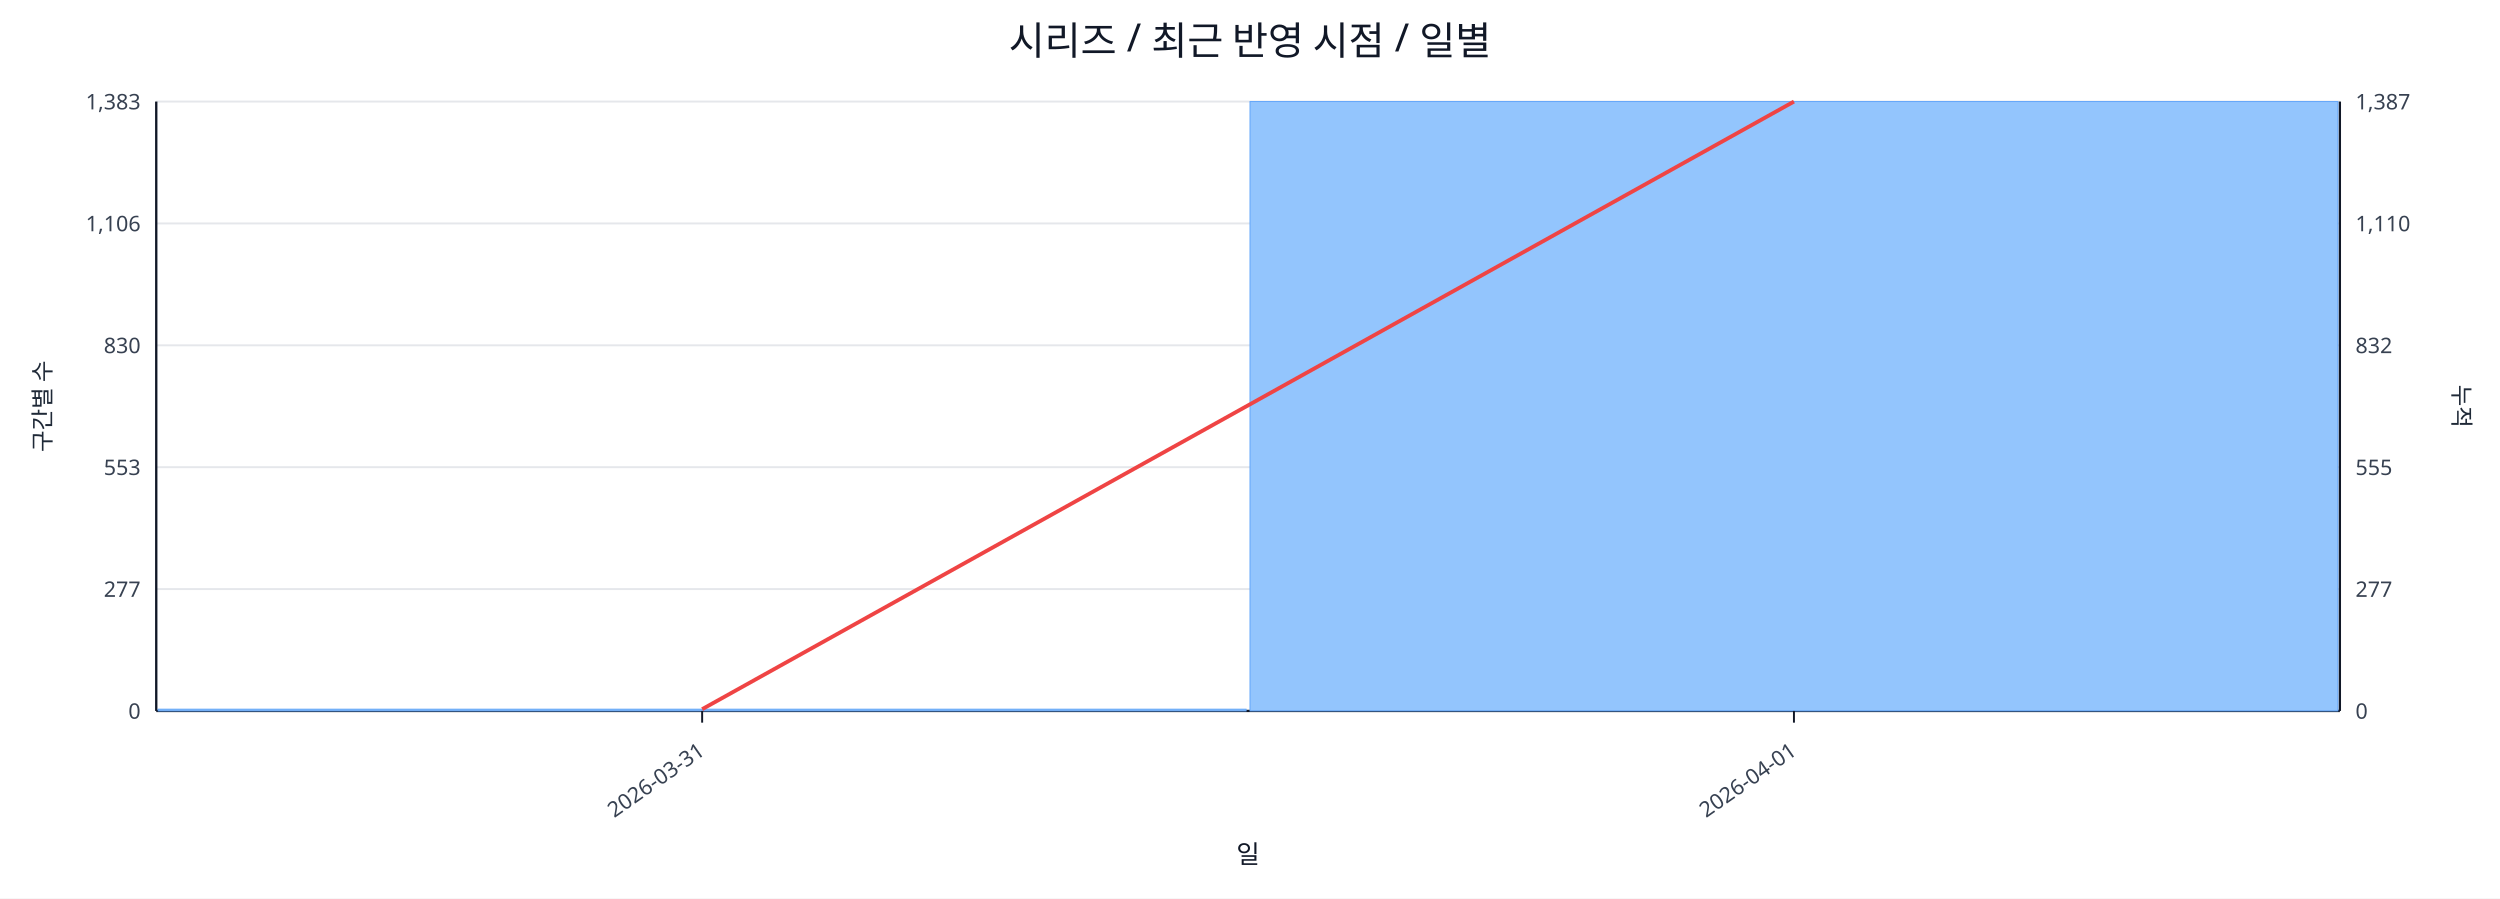
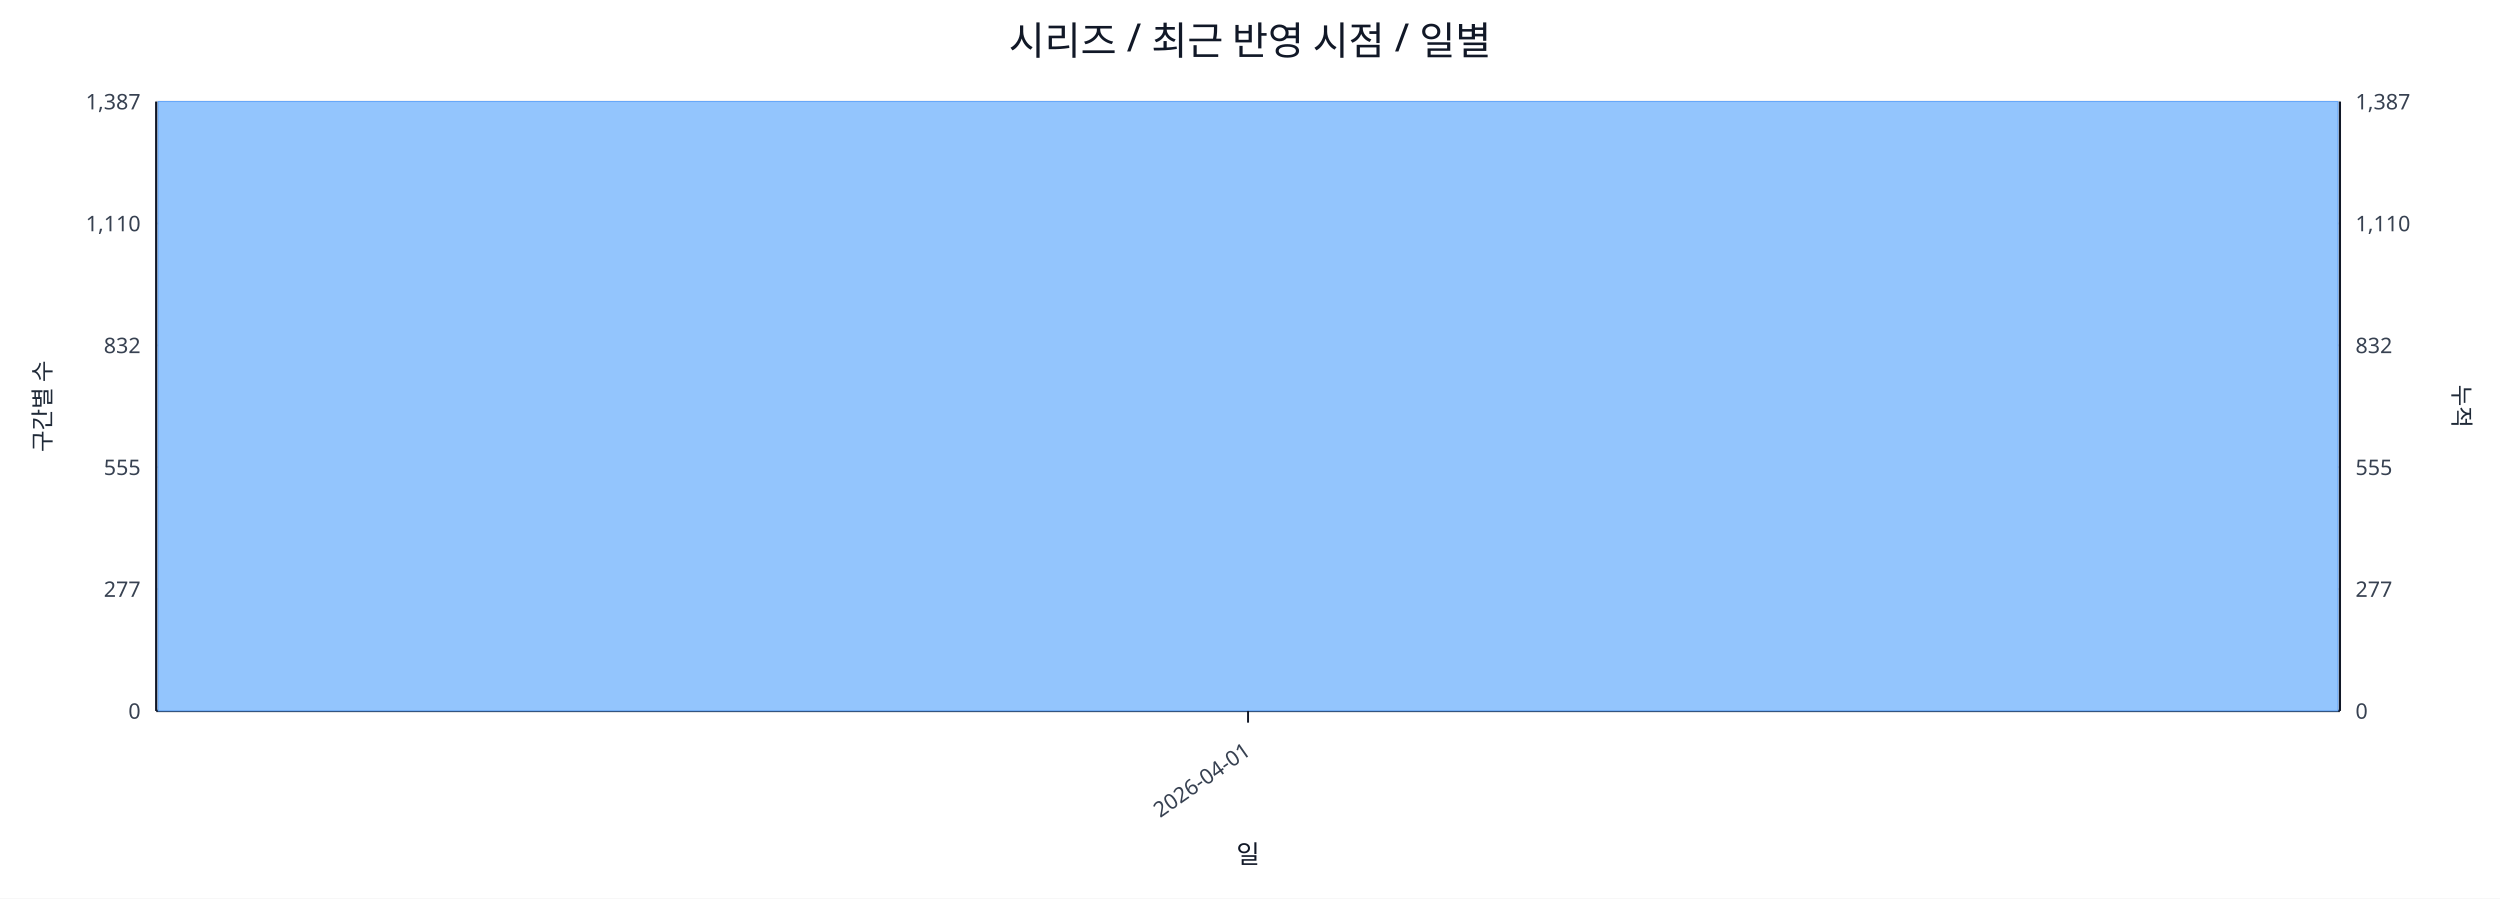
<svg xmlns="http://www.w3.org/2000/svg" width="1280" height="460" viewBox="0 0 1280 460">
  <rect x="0" y="0" width="100%" height="100%" fill="#ffffff" />
  <text x="640.0" y="28" font-size="20" text-anchor="middle" font-family="sans-serif" fill="#111827">시리즈 / 최근 반영 시점 / 일별</text>
  <line x1="80.0" y1="52.0" x2="1198.0" y2="52.0" stroke="#e5e7eb" stroke-width="1" />
-   <text x="72.0" y="56.0" font-size="11" text-anchor="end" font-family="sans-serif" fill="#374151">1,383</text>
+   <text x="72.0" y="56.0" font-size="11" text-anchor="end" font-family="sans-serif" fill="#374151">1,387</text>
  <text x="1206.0" y="56.0" font-size="11" text-anchor="start" font-family="sans-serif" fill="#374151">1,387</text>
  <line x1="80.0" y1="114.4" x2="1198.0" y2="114.4" stroke="#e5e7eb" stroke-width="1" />
-   <text x="72.0" y="118.4" font-size="11" text-anchor="end" font-family="sans-serif" fill="#374151">1,106</text>
+   <text x="72.0" y="118.4" font-size="11" text-anchor="end" font-family="sans-serif" fill="#374151">1,110</text>
  <text x="1206.0" y="118.4" font-size="11" text-anchor="start" font-family="sans-serif" fill="#374151">1,110</text>
  <line x1="80.0" y1="176.8" x2="1198.0" y2="176.8" stroke="#e5e7eb" stroke-width="1" />
-   <text x="72.0" y="180.8" font-size="11" text-anchor="end" font-family="sans-serif" fill="#374151">830</text>
+   <text x="72.0" y="180.8" font-size="11" text-anchor="end" font-family="sans-serif" fill="#374151">832</text>
  <text x="1206.0" y="180.8" font-size="11" text-anchor="start" font-family="sans-serif" fill="#374151">832</text>
  <line x1="80.0" y1="239.2" x2="1198.0" y2="239.2" stroke="#e5e7eb" stroke-width="1" />
-   <text x="72.0" y="243.2" font-size="11" text-anchor="end" font-family="sans-serif" fill="#374151">553</text>
+   <text x="72.0" y="243.2" font-size="11" text-anchor="end" font-family="sans-serif" fill="#374151">555</text>
  <text x="1206.0" y="243.2" font-size="11" text-anchor="start" font-family="sans-serif" fill="#374151">555</text>
  <line x1="80.0" y1="301.6" x2="1198.0" y2="301.6" stroke="#e5e7eb" stroke-width="1" />
  <text x="72.0" y="305.6" font-size="11" text-anchor="end" font-family="sans-serif" fill="#374151">277</text>
  <text x="1206.0" y="305.6" font-size="11" text-anchor="start" font-family="sans-serif" fill="#374151">277</text>
  <line x1="80.0" y1="364.0" x2="1198.0" y2="364.0" stroke="#e5e7eb" stroke-width="1" />
  <text x="72.0" y="368.0" font-size="11" text-anchor="end" font-family="sans-serif" fill="#374151">0</text>
  <text x="1206.0" y="368.0" font-size="11" text-anchor="start" font-family="sans-serif" fill="#374151">0</text>
  <line x1="80.0" y1="364.0" x2="1198.0" y2="364.0" stroke="#111827" stroke-width="1.2" />
  <line x1="80.0" y1="52.0" x2="80.0" y2="364.0" stroke="#111827" stroke-width="1.2" />
  <line x1="1198.0" y1="52.0" x2="1198.0" y2="364.0" stroke="#111827" stroke-width="1.2" />
-   <rect x="81.0" y="363.1" width="557.0" height="0.9" fill="#93c5fd" stroke="#60a5fa" stroke-width="0.5" />
-   <rect x="640.0" y="52.0" width="557.0" height="312.0" fill="#93c5fd" stroke="#60a5fa" stroke-width="0.5" />
-   <polyline fill="none" stroke="#ef4444" stroke-width="2" points="359.5,363.1 918.5,52.0" />
-   <line x1="359.5" y1="364.0" x2="359.5" y2="370.0" stroke="#111827" stroke-width="1" />
-   <text x="361.5" y="386.0" font-size="11" text-anchor="end" transform="rotate(-35 361.5 386.0)" font-family="sans-serif" fill="#374151">2026-03-31</text>
-   <line x1="918.5" y1="364.0" x2="918.5" y2="370.0" stroke="#111827" stroke-width="1" />
-   <text x="920.5" y="386.0" font-size="11" text-anchor="end" transform="rotate(-35 920.5 386.0)" font-family="sans-serif" fill="#374151">2026-04-01</text>
+   <rect x="81.0" y="52.0" width="1116.0" height="312.0" fill="#93c5fd" stroke="#60a5fa" stroke-width="0.5" />
+   <polyline fill="none" stroke="#ef4444" stroke-width="2" points="639.0,52.0" />
+   <line x1="639.0" y1="364.0" x2="639.0" y2="370.0" stroke="#111827" stroke-width="1" />
+   <text x="641.0" y="386.0" font-size="11" text-anchor="end" transform="rotate(-35 641.0 386.0)" font-family="sans-serif" fill="#374151">2026-04-01</text>
  <text x="26" y="208.0" font-size="12" transform="rotate(-90 26 208.0)" text-anchor="middle" font-family="sans-serif" fill="#1f2937">구간별 수</text>
  <text x="1256.0" y="208.0" font-size="12" transform="rotate(90 1256.0 208.0)" text-anchor="middle" font-family="sans-serif" fill="#1f2937">누적</text>
  <text x="639.0" y="442.0" font-size="13" text-anchor="middle" font-family="sans-serif" fill="#111827">일</text>
</svg>
